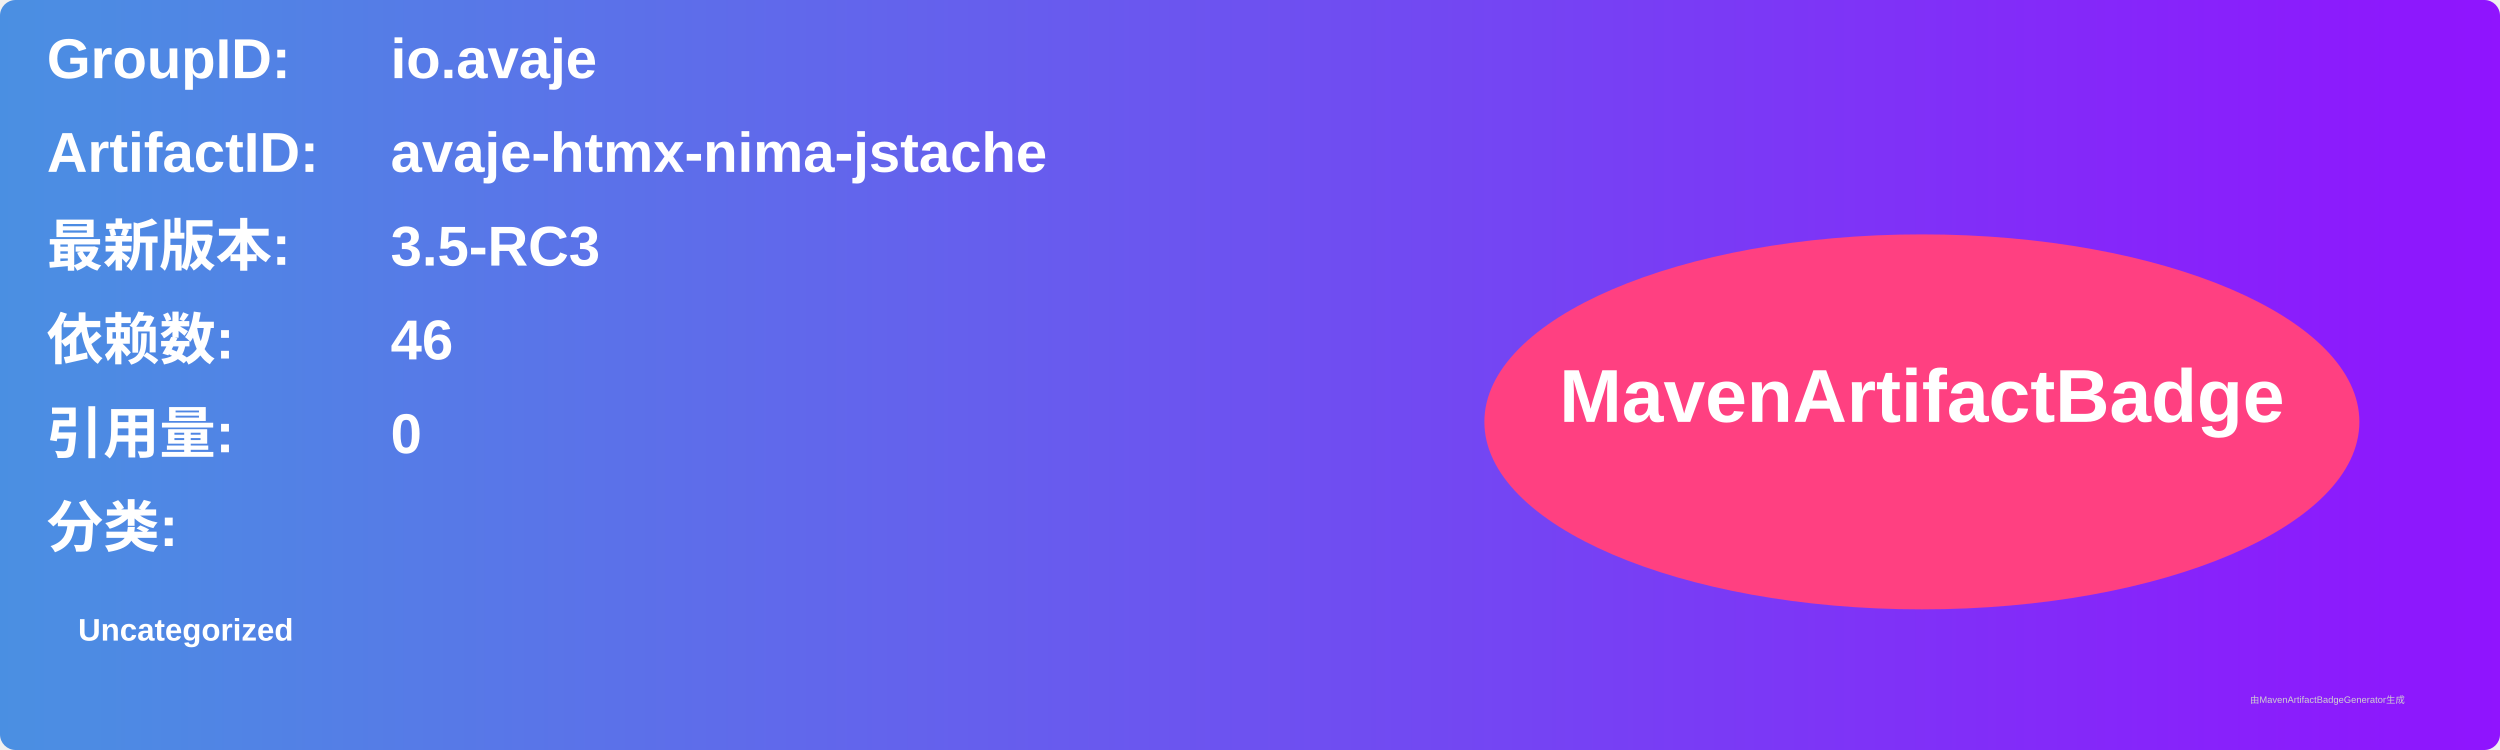
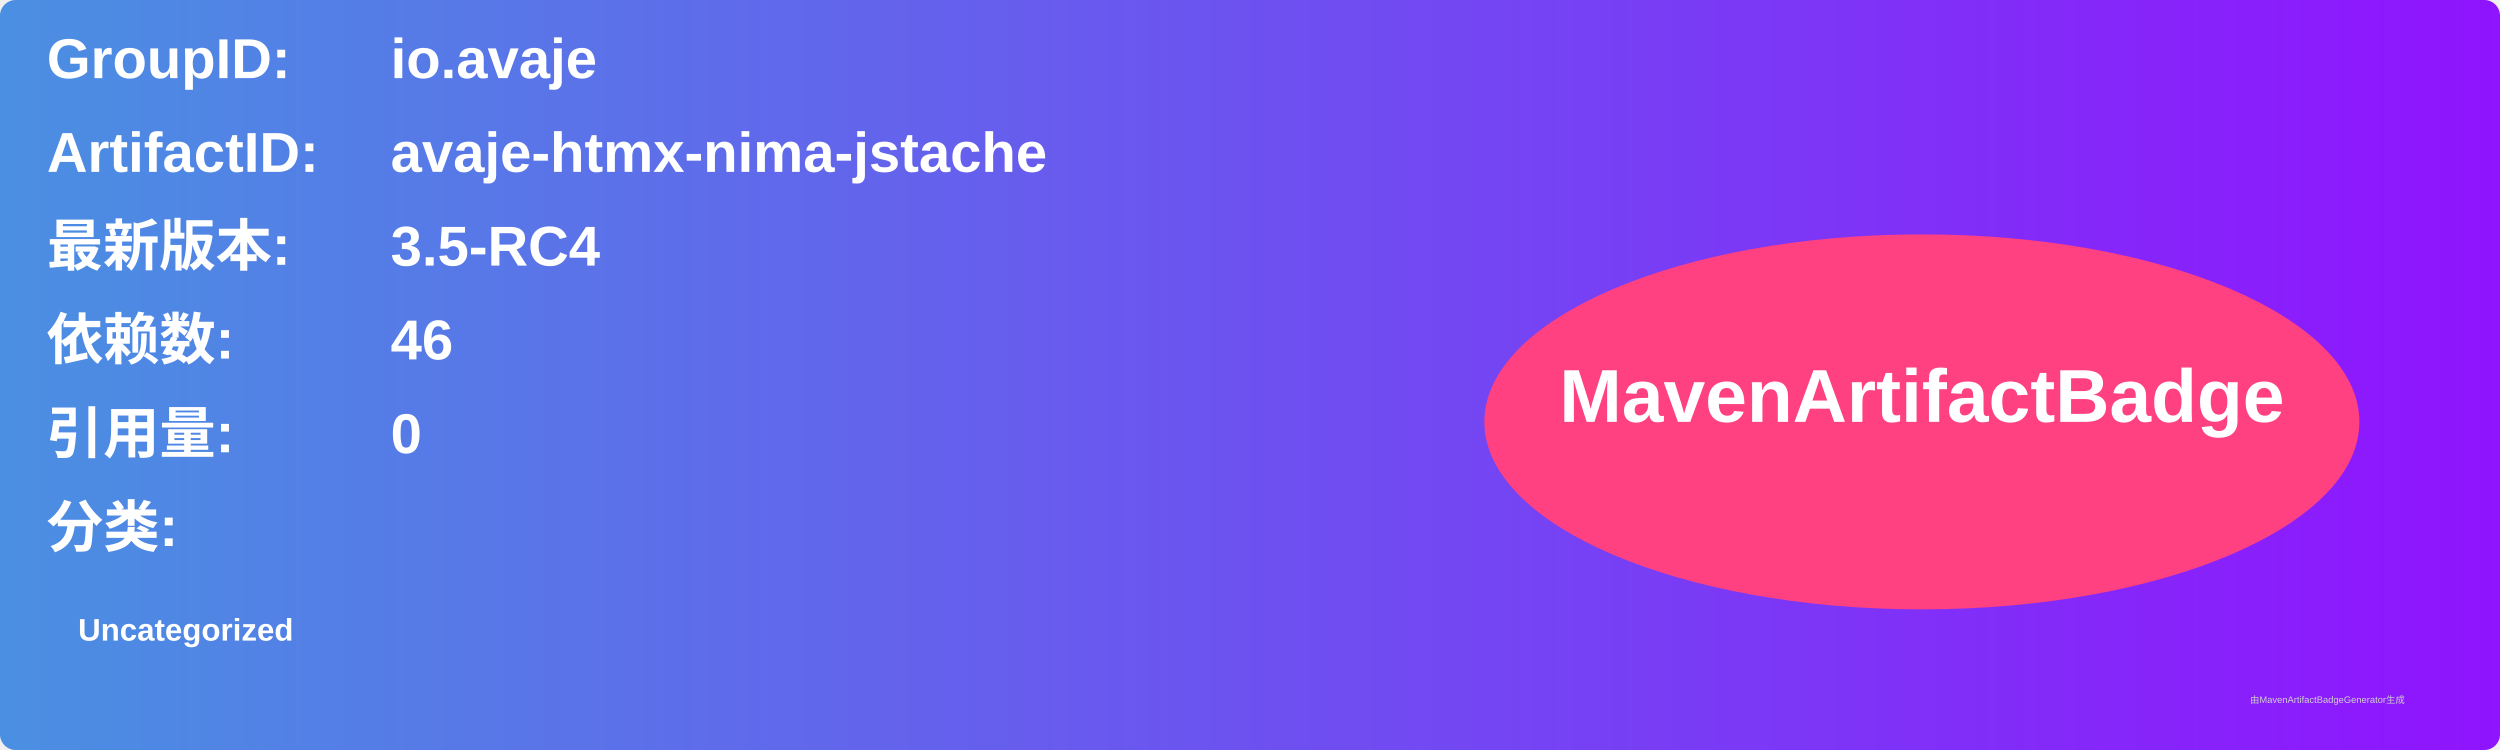
<svg xmlns="http://www.w3.org/2000/svg" width="800" height="240" viewBox="0 0 800 240">
  <linearGradient id="grad" x1="0%" y1="0%" x2="100%" y2="0%">
    <stop offset="0%" stop-color="#4a90e2" />
    <stop offset="100%" stop-color="#9013fe" />
  </linearGradient>
  <rect width="100%" height="100%" rx="5" ry="5" fill="url(#grad)" />
  <g transform="translate(15, 15)">
    <text x="0" y="10" font-family="Arial" font-size="18" fill="white" font-weight="bold" width="260">GroupID:</text>
    <text x="110" y="10" font-family="Arial" font-size="18" fill="white" font-weight="bold" width="460">io.avaje</text>
    <text x="0" y="40" font-family="Arial" font-size="18" fill="white" font-weight="bold" width="260">ArtifactID:</text>
    <text x="110" y="40" font-family="Arial" font-size="18" fill="white" font-weight="bold" width="460">avaje-htmx-nima-jstache</text>
    <text x="0" y="70" font-family="Arial" font-size="18" fill="white" font-weight="bold">最新版本:</text>
    <text x="110" y="70" font-family="Arial" font-size="18" fill="white" font-weight="bold">
-       <tspan font-weight="bold">3.5-RC3</tspan>
+       <tspan font-weight="bold">3.5-RC4</tspan>
    </text>
    <text x="0" y="100" font-family="Arial" font-size="18" fill="white" font-weight="bold">依赖数: </text>
    <text x="110" y="100" font-family="Arial" font-size="18" fill="white">
      <tspan font-weight="bold">46</tspan>
    </text>
    <text x="0" y="130" font-family="Arial" font-size="18" fill="white" font-weight="bold">引用量: </text>
    <text x="110" y="130" font-family="Arial" font-size="18" fill="white">
      <tspan font-weight="bold">0</tspan>
    </text>
    <text x="0" y="160" font-family="Arial" font-size="18" fill="white" font-weight="bold">分类:</text>
    <text x="10" y="190" font-family="Arial" font-size="10" fill="white">
      <tspan font-weight="bold">Uncategorized</tspan>
    </text>
    <ellipse cx="600" cy="120" rx="140" ry="60" fill="#ff4081" />
    <text x="600" y="120" text-anchor="middle" font-family="Arial" font-size="24" fill="white" font-weight="bold">MavenArtifactBadge</text>
  </g>
  <text x="720" y="225" font-family="Arial" font-size="3" fill="#d0d0d0">由MavenArtifactBadgeGenerator生成</text>
</svg>
